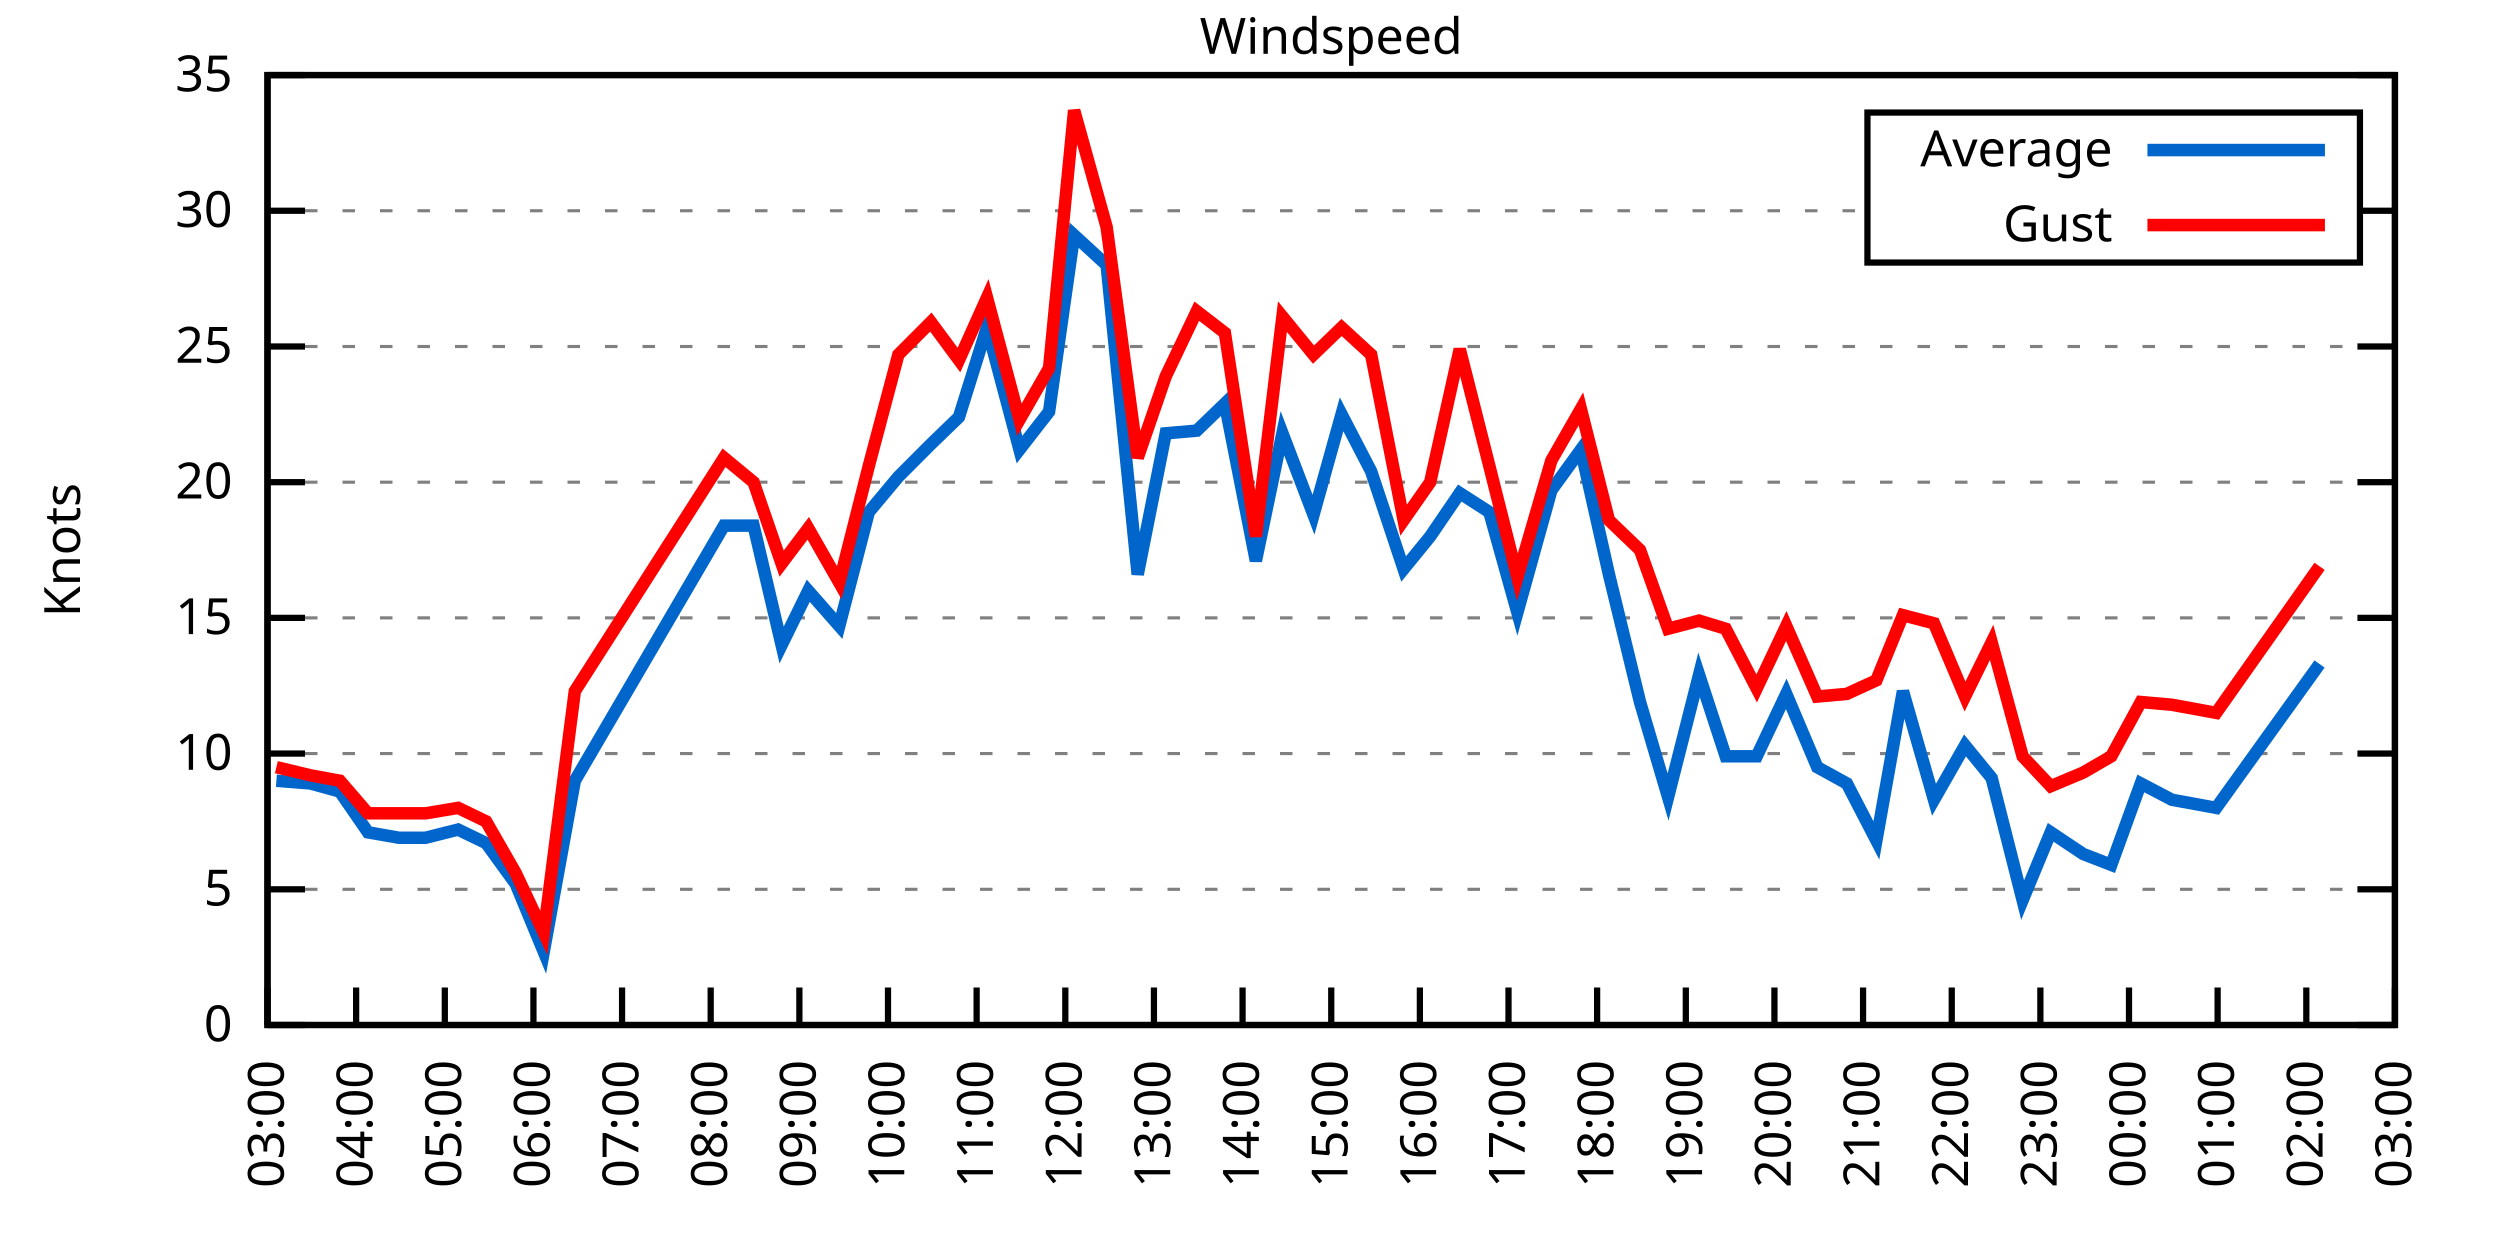
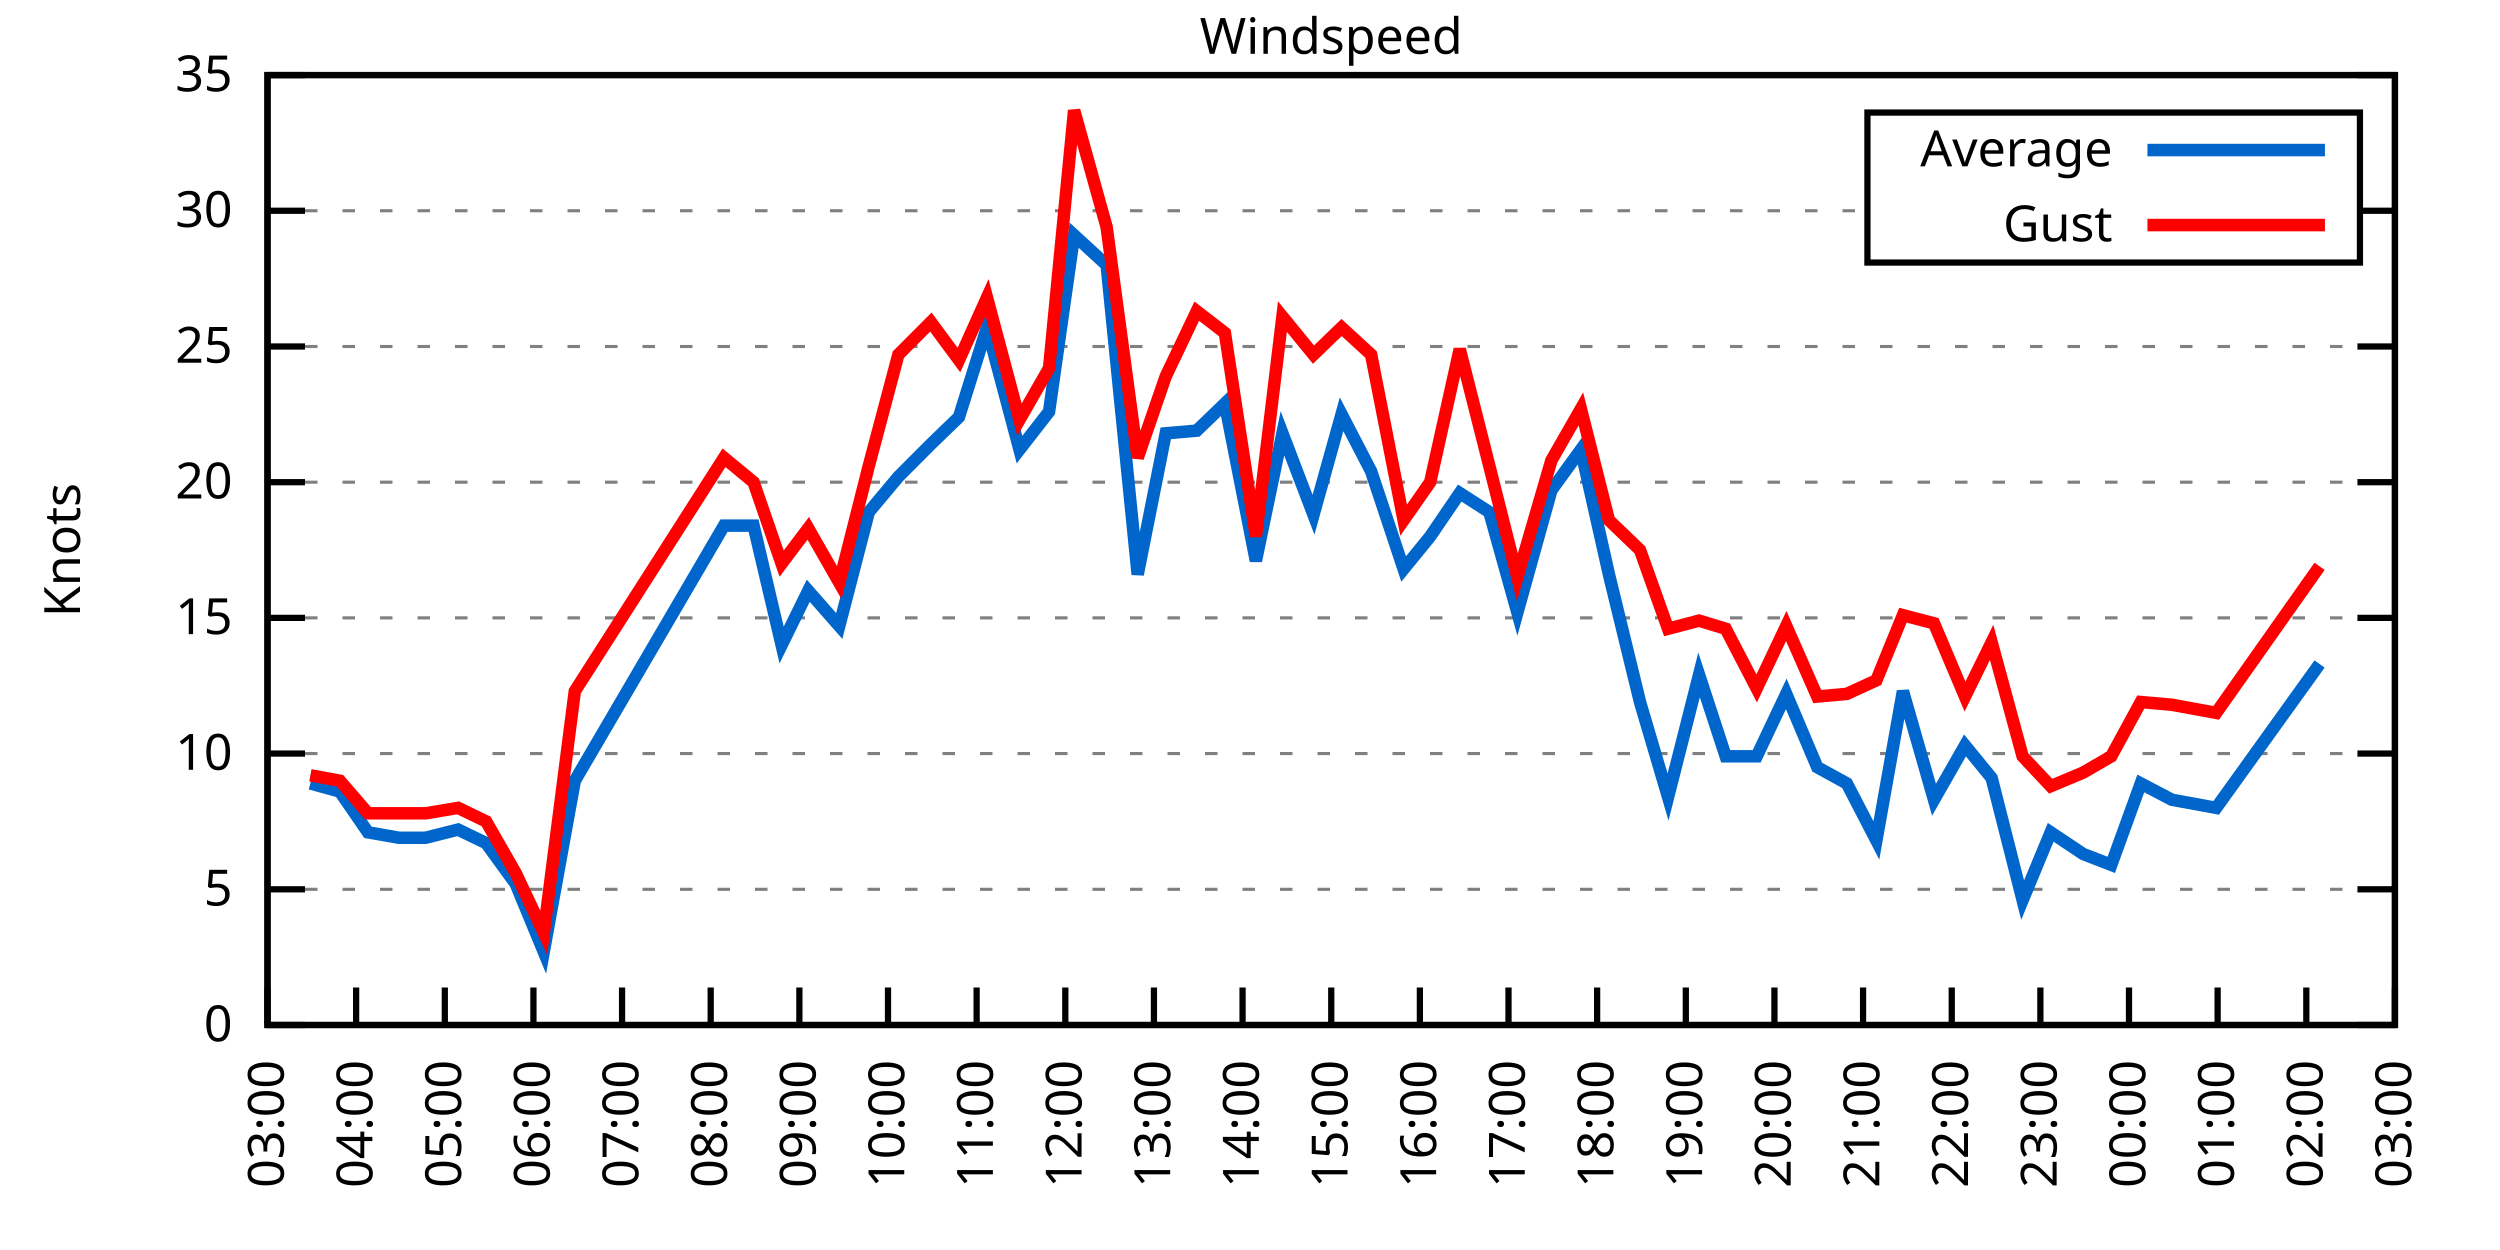
<svg xmlns="http://www.w3.org/2000/svg" xmlns:xlink="http://www.w3.org/1999/xlink" width="400" height="200" viewBox="0 0 400 200">
  <g id="gnuplot_canvas">
    <rect x="0" y="0" width="400" height="200" fill="none" />
    <defs>
      <circle id="gpDot" r="0.5" stroke-width="0.5" stroke="currentColor" />
      <path id="gpPt0" stroke-width="0.333" stroke="currentColor" d="M-1,0 h2 M0,-1 v2" />
      <path id="gpPt1" stroke-width="0.333" stroke="currentColor" d="M-1,-1 L1,1 M1,-1 L-1,1" />
      <path id="gpPt2" stroke-width="0.333" stroke="currentColor" d="M-1,0 L1,0 M0,-1 L0,1 M-1,-1 L1,1 M-1,1 L1,-1" />
      <rect id="gpPt3" stroke-width="0.333" stroke="currentColor" x="-1" y="-1" width="2" height="2" />
      <rect id="gpPt4" stroke-width="0.333" stroke="currentColor" fill="currentColor" x="-1" y="-1" width="2" height="2" />
      <circle id="gpPt5" stroke-width="0.333" stroke="currentColor" cx="0" cy="0" r="1" />
      <use xlink:href="#gpPt5" id="gpPt6" fill="currentColor" stroke="none" />
      <path id="gpPt7" stroke-width="0.333" stroke="currentColor" d="M0,-1.33 L-1.33,0.67 L1.33,0.67 z" />
      <use xlink:href="#gpPt7" id="gpPt8" fill="currentColor" stroke="none" />
      <use xlink:href="#gpPt7" id="gpPt9" stroke="currentColor" transform="rotate(180)" />
      <use xlink:href="#gpPt9" id="gpPt10" fill="currentColor" stroke="none" />
      <use xlink:href="#gpPt3" id="gpPt11" stroke="currentColor" transform="rotate(45)" />
      <use xlink:href="#gpPt11" id="gpPt12" fill="currentColor" stroke="none" />
      <path id="gpPt13" stroke-width="0.333" stroke="currentColor" d="M0,1.330 L1.265,0.411 L0.782,-1.067 L-0.782,-1.076 L-1.265,0.411 z" />
      <use xlink:href="#gpPt13" id="gpPt14" fill="currentColor" stroke="none" />
      <filter id="textbox" filterUnits="objectBoundingBox" x="0" y="0" height="1" width="1">
        <feFlood flood-color="white" flood-opacity="1" result="bgnd" />
        <feComposite in="SourceGraphic" in2="bgnd" operator="atop" />
      </filter>
      <filter id="greybox" filterUnits="objectBoundingBox" x="0" y="0" height="1" width="1">
        <feFlood flood-color="lightgrey" flood-opacity="1" result="grey" />
        <feComposite in="SourceGraphic" in2="grey" operator="atop" />
      </filter>
    </defs>
    <g fill="none" color="white" stroke="currentColor" stroke-width="1.00" stroke-linecap="butt" stroke-linejoin="miter">
</g>
    <g fill="none" color="black" stroke="currentColor" stroke-width="1.00" stroke-linecap="butt" stroke-linejoin="miter">
      <g stroke="none" shape-rendering="crispEdges">
        <polygon fill="rgb(255, 255, 255)" points="42.80,164.00 383.18,164.00 383.18,12.02 42.80,12.02 " />
      </g>
    </g>
    <g fill="none" color="black" stroke="currentColor" stroke-width="1.00" stroke-linecap="butt" stroke-linejoin="miter">
</g>
    <g fill="none" color="black" stroke="black" stroke-width="0.50" stroke-linecap="butt" stroke-linejoin="miter">
</g>
    <g fill="none" color="gray" stroke="currentColor" stroke-width="0.50" stroke-linecap="butt" stroke-linejoin="miter">
      <path stroke="gray" stroke-dasharray="2,4" class="gridline" d="M42.80,164.00 L383.19,164.00  " />
    </g>
    <g fill="none" color="gray" stroke="gray" stroke-width="1.00" stroke-linecap="butt" stroke-linejoin="miter">
</g>
    <g fill="none" color="black" stroke="currentColor" stroke-width="1.00" stroke-linecap="butt" stroke-linejoin="miter">
      <path stroke="black" d="M42.80,164.00 L48.80,164.00 M383.19,164.00 L377.19,164.00  " />
      <g transform="translate(37.20,166.60)" stroke="none" fill="black" font-family="Sans" font-size="8.00" text-anchor="end">
        <text>
          <tspan font-family="Sans"> 0</tspan>
        </text>
      </g>
    </g>
    <g fill="none" color="black" stroke="currentColor" stroke-width="1.00" stroke-linecap="butt" stroke-linejoin="miter">
</g>
    <g fill="none" color="black" stroke="black" stroke-width="0.50" stroke-linecap="butt" stroke-linejoin="miter">
</g>
    <g fill="none" color="gray" stroke="currentColor" stroke-width="0.50" stroke-linecap="butt" stroke-linejoin="miter">
      <path stroke="gray" stroke-dasharray="2,4" class="gridline" d="M42.80,142.29 L383.19,142.29  " />
    </g>
    <g fill="none" color="gray" stroke="gray" stroke-width="1.00" stroke-linecap="butt" stroke-linejoin="miter">
</g>
    <g fill="none" color="black" stroke="currentColor" stroke-width="1.00" stroke-linecap="butt" stroke-linejoin="miter">
      <path stroke="black" d="M42.80,142.29 L48.80,142.29 M383.19,142.29 L377.19,142.29  " />
      <g transform="translate(37.20,144.89)" stroke="none" fill="black" font-family="Sans" font-size="8.00" text-anchor="end">
        <text>
          <tspan font-family="Sans"> 5</tspan>
        </text>
      </g>
    </g>
    <g fill="none" color="black" stroke="currentColor" stroke-width="1.00" stroke-linecap="butt" stroke-linejoin="miter">
</g>
    <g fill="none" color="black" stroke="black" stroke-width="0.50" stroke-linecap="butt" stroke-linejoin="miter">
</g>
    <g fill="none" color="gray" stroke="currentColor" stroke-width="0.50" stroke-linecap="butt" stroke-linejoin="miter">
      <path stroke="gray" stroke-dasharray="2,4" class="gridline" d="M42.80,120.57 L383.19,120.57  " />
    </g>
    <g fill="none" color="gray" stroke="gray" stroke-width="1.00" stroke-linecap="butt" stroke-linejoin="miter">
</g>
    <g fill="none" color="black" stroke="currentColor" stroke-width="1.00" stroke-linecap="butt" stroke-linejoin="miter">
      <path stroke="black" d="M42.80,120.57 L48.80,120.57 M383.19,120.57 L377.19,120.57  " />
      <g transform="translate(37.20,123.17)" stroke="none" fill="black" font-family="Sans" font-size="8.00" text-anchor="end">
        <text>
          <tspan font-family="Sans"> 10</tspan>
        </text>
      </g>
    </g>
    <g fill="none" color="black" stroke="currentColor" stroke-width="1.00" stroke-linecap="butt" stroke-linejoin="miter">
</g>
    <g fill="none" color="black" stroke="black" stroke-width="0.50" stroke-linecap="butt" stroke-linejoin="miter">
</g>
    <g fill="none" color="gray" stroke="currentColor" stroke-width="0.50" stroke-linecap="butt" stroke-linejoin="miter">
      <path stroke="gray" stroke-dasharray="2,4" class="gridline" d="M42.80,98.86 L383.19,98.86  " />
    </g>
    <g fill="none" color="gray" stroke="gray" stroke-width="1.00" stroke-linecap="butt" stroke-linejoin="miter">
</g>
    <g fill="none" color="black" stroke="currentColor" stroke-width="1.00" stroke-linecap="butt" stroke-linejoin="miter">
      <path stroke="black" d="M42.80,98.86 L48.80,98.86 M383.19,98.86 L377.19,98.86  " />
      <g transform="translate(37.20,101.46)" stroke="none" fill="black" font-family="Sans" font-size="8.00" text-anchor="end">
        <text>
          <tspan font-family="Sans"> 15</tspan>
        </text>
      </g>
    </g>
    <g fill="none" color="black" stroke="currentColor" stroke-width="1.00" stroke-linecap="butt" stroke-linejoin="miter">
</g>
    <g fill="none" color="black" stroke="black" stroke-width="0.50" stroke-linecap="butt" stroke-linejoin="miter">
</g>
    <g fill="none" color="gray" stroke="currentColor" stroke-width="0.50" stroke-linecap="butt" stroke-linejoin="miter">
      <path stroke="gray" stroke-dasharray="2,4" class="gridline" d="M42.80,77.15 L383.19,77.15  " />
    </g>
    <g fill="none" color="gray" stroke="gray" stroke-width="1.00" stroke-linecap="butt" stroke-linejoin="miter">
</g>
    <g fill="none" color="black" stroke="currentColor" stroke-width="1.00" stroke-linecap="butt" stroke-linejoin="miter">
      <path stroke="black" d="M42.80,77.15 L48.80,77.15 M383.19,77.15 L377.19,77.15  " />
      <g transform="translate(37.20,79.75)" stroke="none" fill="black" font-family="Sans" font-size="8.00" text-anchor="end">
        <text>
          <tspan font-family="Sans"> 20</tspan>
        </text>
      </g>
    </g>
    <g fill="none" color="black" stroke="currentColor" stroke-width="1.00" stroke-linecap="butt" stroke-linejoin="miter">
</g>
    <g fill="none" color="black" stroke="black" stroke-width="0.50" stroke-linecap="butt" stroke-linejoin="miter">
</g>
    <g fill="none" color="gray" stroke="currentColor" stroke-width="0.50" stroke-linecap="butt" stroke-linejoin="miter">
      <path stroke="gray" stroke-dasharray="2,4" class="gridline" d="M42.80,55.44 L383.19,55.44  " />
    </g>
    <g fill="none" color="gray" stroke="gray" stroke-width="1.00" stroke-linecap="butt" stroke-linejoin="miter">
</g>
    <g fill="none" color="black" stroke="currentColor" stroke-width="1.00" stroke-linecap="butt" stroke-linejoin="miter">
      <path stroke="black" d="M42.80,55.44 L48.80,55.44 M383.19,55.44 L377.19,55.44  " />
      <g transform="translate(37.20,58.04)" stroke="none" fill="black" font-family="Sans" font-size="8.00" text-anchor="end">
        <text>
          <tspan font-family="Sans"> 25</tspan>
        </text>
      </g>
    </g>
    <g fill="none" color="black" stroke="currentColor" stroke-width="1.00" stroke-linecap="butt" stroke-linejoin="miter">
</g>
    <g fill="none" color="black" stroke="black" stroke-width="0.50" stroke-linecap="butt" stroke-linejoin="miter">
</g>
    <g fill="none" color="gray" stroke="currentColor" stroke-width="0.50" stroke-linecap="butt" stroke-linejoin="miter">
      <path stroke="gray" stroke-dasharray="2,4" class="gridline" d="M42.80,33.72 L298.79,33.72 M377.59,33.72 L383.19,33.72  " />
    </g>
    <g fill="none" color="gray" stroke="gray" stroke-width="1.00" stroke-linecap="butt" stroke-linejoin="miter">
</g>
    <g fill="none" color="black" stroke="currentColor" stroke-width="1.00" stroke-linecap="butt" stroke-linejoin="miter">
      <path stroke="black" d="M42.80,33.72 L48.80,33.72 M383.19,33.72 L377.19,33.72  " />
      <g transform="translate(37.20,36.32)" stroke="none" fill="black" font-family="Sans" font-size="8.00" text-anchor="end">
        <text>
          <tspan font-family="Sans"> 30</tspan>
        </text>
      </g>
    </g>
    <g fill="none" color="black" stroke="currentColor" stroke-width="1.00" stroke-linecap="butt" stroke-linejoin="miter">
</g>
    <g fill="none" color="black" stroke="black" stroke-width="0.50" stroke-linecap="butt" stroke-linejoin="miter">
</g>
    <g fill="none" color="gray" stroke="currentColor" stroke-width="0.50" stroke-linecap="butt" stroke-linejoin="miter">
      <path stroke="gray" stroke-dasharray="2,4" class="gridline" d="M42.80,12.01 L383.19,12.01  " />
    </g>
    <g fill="none" color="gray" stroke="gray" stroke-width="1.00" stroke-linecap="butt" stroke-linejoin="miter">
</g>
    <g fill="none" color="black" stroke="currentColor" stroke-width="1.00" stroke-linecap="butt" stroke-linejoin="miter">
      <path stroke="black" d="M42.80,12.01 L48.80,12.01 M383.19,12.01 L377.19,12.01  " />
      <g transform="translate(37.20,14.61)" stroke="none" fill="black" font-family="Sans" font-size="8.00" text-anchor="end">
        <text>
          <tspan font-family="Sans"> 35</tspan>
        </text>
      </g>
    </g>
    <g fill="none" color="black" stroke="currentColor" stroke-width="1.00" stroke-linecap="butt" stroke-linejoin="miter">
      <path stroke="black" d="M42.80,164.00 L42.80,158.00  " />
      <g transform="translate(45.40,169.60) rotate(270.00)" stroke="none" fill="black" font-family="Sans" font-size="8.00" text-anchor="end">
        <text>
          <tspan font-family="Sans">03:00</tspan>
        </text>
      </g>
    </g>
    <g fill="none" color="black" stroke="currentColor" stroke-width="1.00" stroke-linecap="butt" stroke-linejoin="miter">
      <path stroke="black" d="M56.98,164.00 L56.98,158.00  " />
      <g transform="translate(59.58,169.60) rotate(270.00)" stroke="none" fill="black" font-family="Sans" font-size="8.00" text-anchor="end">
        <text>
          <tspan font-family="Sans">04:00</tspan>
        </text>
      </g>
    </g>
    <g fill="none" color="black" stroke="currentColor" stroke-width="1.00" stroke-linecap="butt" stroke-linejoin="miter">
      <path stroke="black" d="M71.17,164.00 L71.17,158.00  " />
      <g transform="translate(73.77,169.60) rotate(270.00)" stroke="none" fill="black" font-family="Sans" font-size="8.00" text-anchor="end">
        <text>
          <tspan font-family="Sans">05:00</tspan>
        </text>
      </g>
    </g>
    <g fill="none" color="black" stroke="currentColor" stroke-width="1.00" stroke-linecap="butt" stroke-linejoin="miter">
      <path stroke="black" d="M85.35,164.00 L85.35,158.00  " />
      <g transform="translate(87.95,169.60) rotate(270.00)" stroke="none" fill="black" font-family="Sans" font-size="8.00" text-anchor="end">
        <text>
          <tspan font-family="Sans">06:00</tspan>
        </text>
      </g>
    </g>
    <g fill="none" color="black" stroke="currentColor" stroke-width="1.00" stroke-linecap="butt" stroke-linejoin="miter">
      <path stroke="black" d="M99.53,164.00 L99.53,158.00  " />
      <g transform="translate(102.13,169.60) rotate(270.00)" stroke="none" fill="black" font-family="Sans" font-size="8.00" text-anchor="end">
        <text>
          <tspan font-family="Sans">07:00</tspan>
        </text>
      </g>
    </g>
    <g fill="none" color="black" stroke="currentColor" stroke-width="1.00" stroke-linecap="butt" stroke-linejoin="miter">
      <path stroke="black" d="M113.71,164.00 L113.71,158.00  " />
      <g transform="translate(116.31,169.60) rotate(270.00)" stroke="none" fill="black" font-family="Sans" font-size="8.00" text-anchor="end">
        <text>
          <tspan font-family="Sans">08:00</tspan>
        </text>
      </g>
    </g>
    <g fill="none" color="black" stroke="currentColor" stroke-width="1.00" stroke-linecap="butt" stroke-linejoin="miter">
      <path stroke="black" d="M127.90,164.00 L127.90,158.00  " />
      <g transform="translate(130.50,169.60) rotate(270.00)" stroke="none" fill="black" font-family="Sans" font-size="8.00" text-anchor="end">
        <text>
          <tspan font-family="Sans">09:00</tspan>
        </text>
      </g>
    </g>
    <g fill="none" color="black" stroke="currentColor" stroke-width="1.00" stroke-linecap="butt" stroke-linejoin="miter">
      <path stroke="black" d="M142.08,164.00 L142.08,158.00  " />
      <g transform="translate(144.68,169.60) rotate(270.00)" stroke="none" fill="black" font-family="Sans" font-size="8.00" text-anchor="end">
        <text>
          <tspan font-family="Sans">10:00</tspan>
        </text>
      </g>
    </g>
    <g fill="none" color="black" stroke="currentColor" stroke-width="1.00" stroke-linecap="butt" stroke-linejoin="miter">
      <path stroke="black" d="M156.26,164.00 L156.26,158.00  " />
      <g transform="translate(158.86,169.60) rotate(270.00)" stroke="none" fill="black" font-family="Sans" font-size="8.00" text-anchor="end">
        <text>
          <tspan font-family="Sans">11:00</tspan>
        </text>
      </g>
    </g>
    <g fill="none" color="black" stroke="currentColor" stroke-width="1.00" stroke-linecap="butt" stroke-linejoin="miter">
      <path stroke="black" d="M170.45,164.00 L170.45,158.00  " />
      <g transform="translate(173.05,169.60) rotate(270.00)" stroke="none" fill="black" font-family="Sans" font-size="8.00" text-anchor="end">
        <text>
          <tspan font-family="Sans">12:00</tspan>
        </text>
      </g>
    </g>
    <g fill="none" color="black" stroke="currentColor" stroke-width="1.00" stroke-linecap="butt" stroke-linejoin="miter">
      <path stroke="black" d="M184.63,164.00 L184.63,158.00  " />
      <g transform="translate(187.23,169.60) rotate(270.00)" stroke="none" fill="black" font-family="Sans" font-size="8.00" text-anchor="end">
        <text>
          <tspan font-family="Sans">13:00</tspan>
        </text>
      </g>
    </g>
    <g fill="none" color="black" stroke="currentColor" stroke-width="1.00" stroke-linecap="butt" stroke-linejoin="miter">
      <path stroke="black" d="M198.81,164.00 L198.81,158.00  " />
      <g transform="translate(201.41,169.60) rotate(270.00)" stroke="none" fill="black" font-family="Sans" font-size="8.00" text-anchor="end">
        <text>
          <tspan font-family="Sans">14:00</tspan>
        </text>
      </g>
    </g>
    <g fill="none" color="black" stroke="currentColor" stroke-width="1.00" stroke-linecap="butt" stroke-linejoin="miter">
      <path stroke="black" d="M213.00,164.00 L213.00,158.00  " />
      <g transform="translate(215.60,169.60) rotate(270.00)" stroke="none" fill="black" font-family="Sans" font-size="8.00" text-anchor="end">
        <text>
          <tspan font-family="Sans">15:00</tspan>
        </text>
      </g>
    </g>
    <g fill="none" color="black" stroke="currentColor" stroke-width="1.00" stroke-linecap="butt" stroke-linejoin="miter">
      <path stroke="black" d="M227.18,164.00 L227.18,158.00  " />
      <g transform="translate(229.78,169.60) rotate(270.00)" stroke="none" fill="black" font-family="Sans" font-size="8.00" text-anchor="end">
        <text>
          <tspan font-family="Sans">16:00</tspan>
        </text>
      </g>
    </g>
    <g fill="none" color="black" stroke="currentColor" stroke-width="1.00" stroke-linecap="butt" stroke-linejoin="miter">
      <path stroke="black" d="M241.36,164.00 L241.36,158.00  " />
      <g transform="translate(243.96,169.60) rotate(270.00)" stroke="none" fill="black" font-family="Sans" font-size="8.00" text-anchor="end">
        <text>
          <tspan font-family="Sans">17:00</tspan>
        </text>
      </g>
    </g>
    <g fill="none" color="black" stroke="currentColor" stroke-width="1.00" stroke-linecap="butt" stroke-linejoin="miter">
      <path stroke="black" d="M255.54,164.00 L255.54,158.00  " />
      <g transform="translate(258.14,169.60) rotate(270.00)" stroke="none" fill="black" font-family="Sans" font-size="8.00" text-anchor="end">
        <text>
          <tspan font-family="Sans">18:00</tspan>
        </text>
      </g>
    </g>
    <g fill="none" color="black" stroke="currentColor" stroke-width="1.00" stroke-linecap="butt" stroke-linejoin="miter">
      <path stroke="black" d="M269.73,164.00 L269.73,158.00  " />
      <g transform="translate(272.33,169.60) rotate(270.00)" stroke="none" fill="black" font-family="Sans" font-size="8.00" text-anchor="end">
        <text>
          <tspan font-family="Sans">19:00</tspan>
        </text>
      </g>
    </g>
    <g fill="none" color="black" stroke="currentColor" stroke-width="1.00" stroke-linecap="butt" stroke-linejoin="miter">
      <path stroke="black" d="M283.91,164.00 L283.91,158.00  " />
      <g transform="translate(286.51,169.60) rotate(270.00)" stroke="none" fill="black" font-family="Sans" font-size="8.00" text-anchor="end">
        <text>
          <tspan font-family="Sans">20:00</tspan>
        </text>
      </g>
    </g>
    <g fill="none" color="black" stroke="currentColor" stroke-width="1.00" stroke-linecap="butt" stroke-linejoin="miter">
      <path stroke="black" d="M298.09,164.00 L298.09,158.00  " />
      <g transform="translate(300.69,169.60) rotate(270.00)" stroke="none" fill="black" font-family="Sans" font-size="8.00" text-anchor="end">
        <text>
          <tspan font-family="Sans">21:00</tspan>
        </text>
      </g>
    </g>
    <g fill="none" color="black" stroke="currentColor" stroke-width="1.00" stroke-linecap="butt" stroke-linejoin="miter">
      <path stroke="black" d="M312.28,164.00 L312.28,158.00  " />
      <g transform="translate(314.88,169.60) rotate(270.00)" stroke="none" fill="black" font-family="Sans" font-size="8.00" text-anchor="end">
        <text>
          <tspan font-family="Sans">22:00</tspan>
        </text>
      </g>
    </g>
    <g fill="none" color="black" stroke="currentColor" stroke-width="1.00" stroke-linecap="butt" stroke-linejoin="miter">
      <path stroke="black" d="M326.46,164.00 L326.46,158.00  " />
      <g transform="translate(329.06,169.60) rotate(270.00)" stroke="none" fill="black" font-family="Sans" font-size="8.00" text-anchor="end">
        <text>
          <tspan font-family="Sans">23:00</tspan>
        </text>
      </g>
    </g>
    <g fill="none" color="black" stroke="currentColor" stroke-width="1.00" stroke-linecap="butt" stroke-linejoin="miter">
      <path stroke="black" d="M340.64,164.00 L340.64,158.00  " />
      <g transform="translate(343.24,169.60) rotate(270.00)" stroke="none" fill="black" font-family="Sans" font-size="8.00" text-anchor="end">
        <text>
          <tspan font-family="Sans">00:00</tspan>
        </text>
      </g>
    </g>
    <g fill="none" color="black" stroke="currentColor" stroke-width="1.00" stroke-linecap="butt" stroke-linejoin="miter">
      <path stroke="black" d="M354.82,164.00 L354.82,158.00  " />
      <g transform="translate(357.42,169.60) rotate(270.00)" stroke="none" fill="black" font-family="Sans" font-size="8.00" text-anchor="end">
        <text>
          <tspan font-family="Sans">01:00</tspan>
        </text>
      </g>
    </g>
    <g fill="none" color="black" stroke="currentColor" stroke-width="1.00" stroke-linecap="butt" stroke-linejoin="miter">
      <path stroke="black" d="M369.01,164.00 L369.01,158.00  " />
      <g transform="translate(371.61,169.60) rotate(270.00)" stroke="none" fill="black" font-family="Sans" font-size="8.00" text-anchor="end">
        <text>
          <tspan font-family="Sans">02:00</tspan>
        </text>
      </g>
    </g>
    <g fill="none" color="black" stroke="currentColor" stroke-width="1.00" stroke-linecap="butt" stroke-linejoin="miter">
      <path stroke="black" d="M383.19,164.00 L383.19,158.00  " />
      <g transform="translate(385.79,169.60) rotate(270.00)" stroke="none" fill="black" font-family="Sans" font-size="8.00" text-anchor="end">
        <text>
          <tspan font-family="Sans">03:00</tspan>
        </text>
      </g>
    </g>
    <g fill="none" color="black" stroke="currentColor" stroke-width="1.00" stroke-linecap="butt" stroke-linejoin="miter">
</g>
    <g fill="none" color="black" stroke="currentColor" stroke-width="1.00" stroke-linecap="butt" stroke-linejoin="miter">
      <path stroke="black" d="M42.80,12.01 L42.80,164.00 L383.19,164.00 L383.19,12.01 L42.80,12.01 Z  " />
    </g>
    <g fill="none" color="black" stroke="currentColor" stroke-width="1.00" stroke-linecap="butt" stroke-linejoin="miter">
</g>
    <g fill="none" color="black" stroke="currentColor" stroke-width="1.00" stroke-linecap="butt" stroke-linejoin="miter">
      <path stroke="black" d="M298.79,42.01 L298.79,18.01 L377.59,18.01 L377.59,42.01 L298.79,42.01 Z  " />
    </g>
    <g id="Windspeed_plot_1">
      <g fill="none" color="white" stroke="black" stroke-width="2.00" stroke-linecap="butt" stroke-linejoin="miter">
</g>
      <g fill="none" color="black" stroke="currentColor" stroke-width="2.00" stroke-linecap="butt" stroke-linejoin="miter">
        <g transform="translate(337.99,26.61)" stroke="none" fill="black" font-family="Sans" font-size="8.00" text-anchor="end">
          <text>
            <tspan font-family="Sans">Average</tspan>
          </text>
        </g>
      </g>
      <g fill="none" color="black" stroke="currentColor" stroke-width="2.00" stroke-linecap="butt" stroke-linejoin="miter">
-         <path stroke="rgb(  0, 102, 204)" d="M343.59,24.01 L371.99,24.01 M44.22,124.92 L49.66,125.35 L54.38,126.65 L58.87,133.17 L63.84,134.04 L68.09,134.04   L73.29,132.73 L77.78,134.90 L82.51,141.42 L87.00,152.28 L91.97,124.92 L115.84,84.10 L120.57,84.10 L125.06,103.20   L129.32,94.52 L134.28,100.16 L139.01,81.93 L143.74,76.28 L148.94,71.07 L153.43,66.73 L157.92,52.40 L163.12,71.94   L167.85,65.86 L171.86,37.63 L177.06,42.41 L182.03,91.91 L186.52,69.33 L191.48,68.90 L195.98,64.56 L200.94,89.74   L205.19,69.33 L210.16,82.36 L214.65,66.29 L219.38,75.41 L224.58,91.04 L228.83,85.83 L233.56,78.89 L238.29,81.93   L242.78,97.99 L248.22,78.45 L252.94,71.94 L257.43,91.91 L262.40,112.32 L266.89,127.52 L271.85,107.98 L276.11,121.01   L281.07,121.01 L285.80,111.02 L290.76,122.75 L295.49,125.35 L300.22,134.47 L304.47,110.59 L309.44,127.96 L314.40,119.27   L318.66,124.48 L323.62,144.02 L328.11,133.17 L333.31,136.64 L337.80,138.38 L342.53,125.35 L347.50,127.96 L354.59,129.26   L371.13,106.24  " />
+         <path stroke="rgb(  0, 102, 204)" d="M343.59,24.01 L371.99,24.01 M49.66,125.35 L54.38,126.65 L58.87,133.17 L63.84,134.04 L68.09,134.04 L73.29,132.73   L77.78,134.90 L82.51,141.42 L87.00,152.28 L91.97,124.92 L115.84,84.10 L120.57,84.10 L125.06,103.20 L129.32,94.52   L134.28,100.16 L139.01,81.93 L143.74,76.28 L148.94,71.07 L153.43,66.73 L157.92,52.40 L163.12,71.94 L167.85,65.86   L171.86,37.63 L177.06,42.41 L182.03,91.91 L186.52,69.33 L191.48,68.90 L195.98,64.56 L200.94,89.74 L205.19,69.33   L210.16,82.36 L214.65,66.29 L219.38,75.41 L224.58,91.04 L228.83,85.83 L233.56,78.89 L238.29,81.93 L242.78,97.99   L248.22,78.45 L252.94,71.94 L257.43,91.91 L262.40,112.32 L266.89,127.52 L271.85,107.98 L276.11,121.01 L281.07,121.01   L285.80,111.02 L290.76,122.75 L295.49,125.35 L300.22,134.47 L304.47,110.59 L309.44,127.96 L314.40,119.27 L318.66,124.48   L323.62,144.02 L328.11,133.17 L333.31,136.64 L337.80,138.38 L342.53,125.35 L347.50,127.96 L354.59,129.26 L371.13,106.24    " />
      </g>
    </g>
    <g id="Windspeed_plot_2">
      <g fill="none" color="black" stroke="currentColor" stroke-width="2.00" stroke-linecap="butt" stroke-linejoin="miter">
        <g transform="translate(337.99,38.61)" stroke="none" fill="black" font-family="Sans" font-size="8.00" text-anchor="end">
          <text>
            <tspan font-family="Sans">Gust</tspan>
          </text>
        </g>
      </g>
      <g fill="none" color="black" stroke="currentColor" stroke-width="2.00" stroke-linecap="butt" stroke-linejoin="miter">
-         <path stroke="rgb(255,   0,   0)" d="M343.59,36.01 L371.99,36.01 M44.22,122.75 L49.66,124.05 L54.38,124.92 L58.87,130.13 L63.84,130.13 L68.09,130.13   L73.29,129.26 L77.78,131.43 L82.51,139.68 L87.00,149.24 L91.97,110.59 L115.84,73.24 L120.57,77.15 L125.06,90.18   L129.32,84.53 L134.28,93.22 L139.01,74.54 L143.74,56.74 L148.94,51.53 L153.43,57.61 L157.92,47.62 L163.12,67.16   L167.85,58.91 L171.86,17.66 L177.06,36.33 L182.03,73.24 L186.52,60.21 L191.48,49.79 L195.98,53.26 L200.94,85.83   L205.19,50.66 L210.16,56.74 L214.65,52.40 L219.38,56.74 L224.58,83.23 L228.83,77.15 L233.56,55.87 L238.29,74.54   L242.78,92.35 L248.22,73.67 L252.94,65.42 L257.43,83.23 L262.40,88.00 L266.89,100.60 L271.85,99.30 L276.11,100.60   L281.07,110.15 L285.80,100.16 L290.76,111.45 L295.49,111.02 L300.22,108.85 L304.47,98.43 L309.44,99.73 L314.40,111.45   L318.66,102.77 L323.62,121.01 L328.11,125.79 L333.31,123.61 L337.80,121.01 L342.53,112.32 L347.50,112.76 L354.59,114.06   L371.13,90.61  " />
+         <path stroke="rgb(255,   0,   0)" d="M343.59,36.01 L371.99,36.01 M49.66,124.05 L54.38,124.92 L58.87,130.13 L63.84,130.13 L68.09,130.13 L73.29,129.26   L77.78,131.43 L82.51,139.68 L87.00,149.24 L91.97,110.59 L115.84,73.24 L120.57,77.15 L125.06,90.18 L129.32,84.53   L134.28,93.22 L139.01,74.54 L143.74,56.74 L148.94,51.53 L153.43,57.61 L157.92,47.62 L163.12,67.16 L167.85,58.91   L171.86,17.66 L177.06,36.33 L182.03,73.24 L186.52,60.21 L191.48,49.79 L195.98,53.26 L200.94,85.83 L205.19,50.66   L210.16,56.74 L214.65,52.40 L219.38,56.74 L224.58,83.23 L228.83,77.15 L233.56,55.87 L238.29,74.54 L242.78,92.35   L248.22,73.67 L252.94,65.42 L257.43,83.23 L262.40,88.00 L266.89,100.60 L271.85,99.30 L276.11,100.60 L281.07,110.15   L285.80,100.16 L290.76,111.45 L295.49,111.02 L300.22,108.85 L304.47,98.43 L309.44,99.73 L314.40,111.45 L318.66,102.77   L323.62,121.01 L328.11,125.79 L333.31,123.61 L337.80,121.01 L342.53,112.32 L347.50,112.76 L354.59,114.06 L371.13,90.61    " />
      </g>
    </g>
    <g fill="none" color="black" stroke="currentColor" stroke-width="2.00" stroke-linecap="butt" stroke-linejoin="miter">
</g>
    <g fill="none" color="black" stroke="black" stroke-width="1.00" stroke-linecap="butt" stroke-linejoin="miter">
</g>
    <g fill="none" color="black" stroke="currentColor" stroke-width="1.00" stroke-linecap="butt" stroke-linejoin="miter">
      <path stroke="black" d="M42.80,12.01 L42.80,164.00 L383.19,164.00 L383.19,12.01 L42.80,12.01 Z  " />
      <g transform="translate(12.80,88.01) rotate(270.00)" stroke="none" fill="black" font-family="Sans" font-size="8.00" text-anchor="middle">
        <text>
          <tspan font-family="Sans">Knots</tspan>
        </text>
      </g>
    </g>
    <g fill="none" color="black" stroke="currentColor" stroke-width="1.00" stroke-linecap="butt" stroke-linejoin="miter">
</g>
    <g fill="none" color="black" stroke="currentColor" stroke-width="1.00" stroke-linecap="butt" stroke-linejoin="miter">
      <g transform="translate(212.99,8.61)" stroke="none" fill="black" font-family="Sans" font-size="8.00" text-anchor="middle">
        <text>
          <tspan font-family="Sans">Windspeed</tspan>
        </text>
      </g>
    </g>
    <g fill="none" color="black" stroke="currentColor" stroke-width="1.00" stroke-linecap="butt" stroke-linejoin="miter">
</g>
  </g>
</svg>
